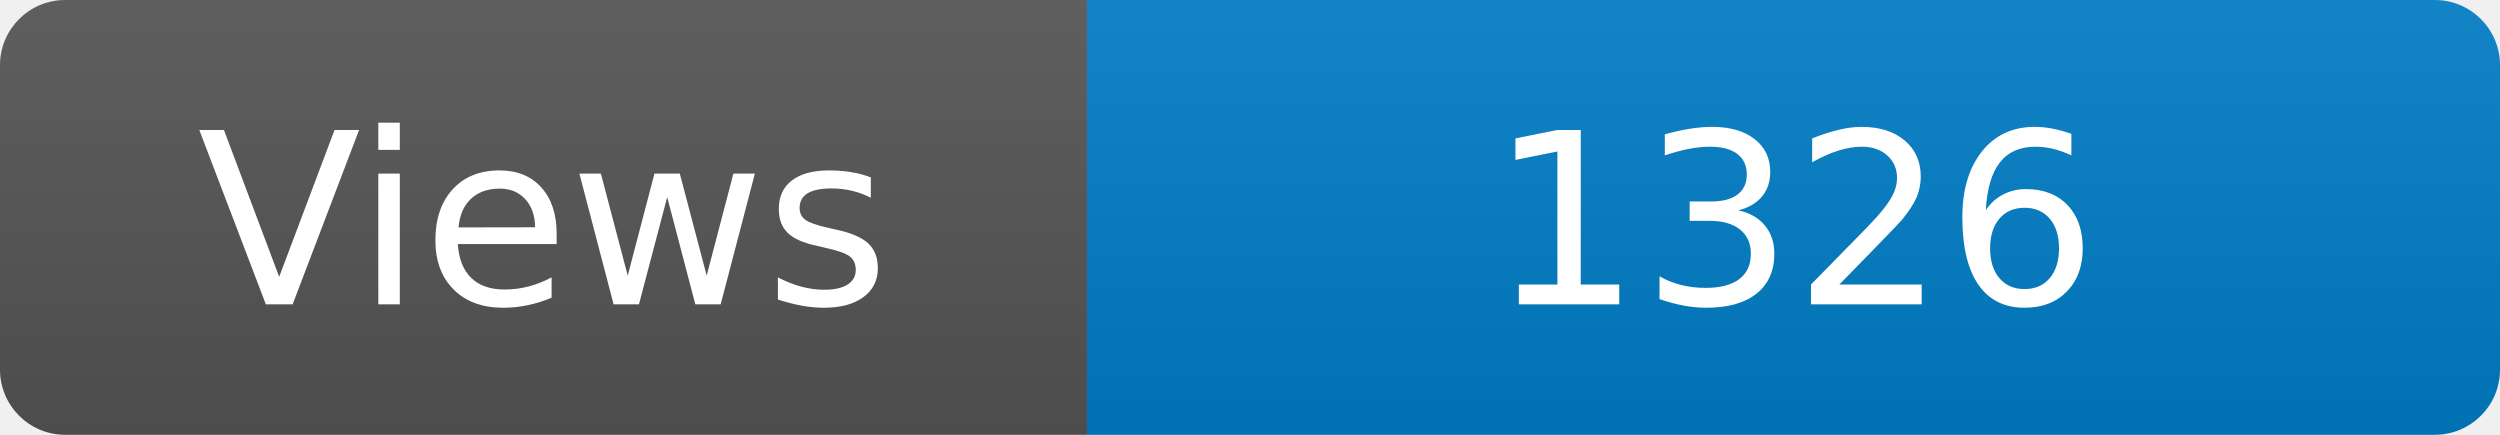
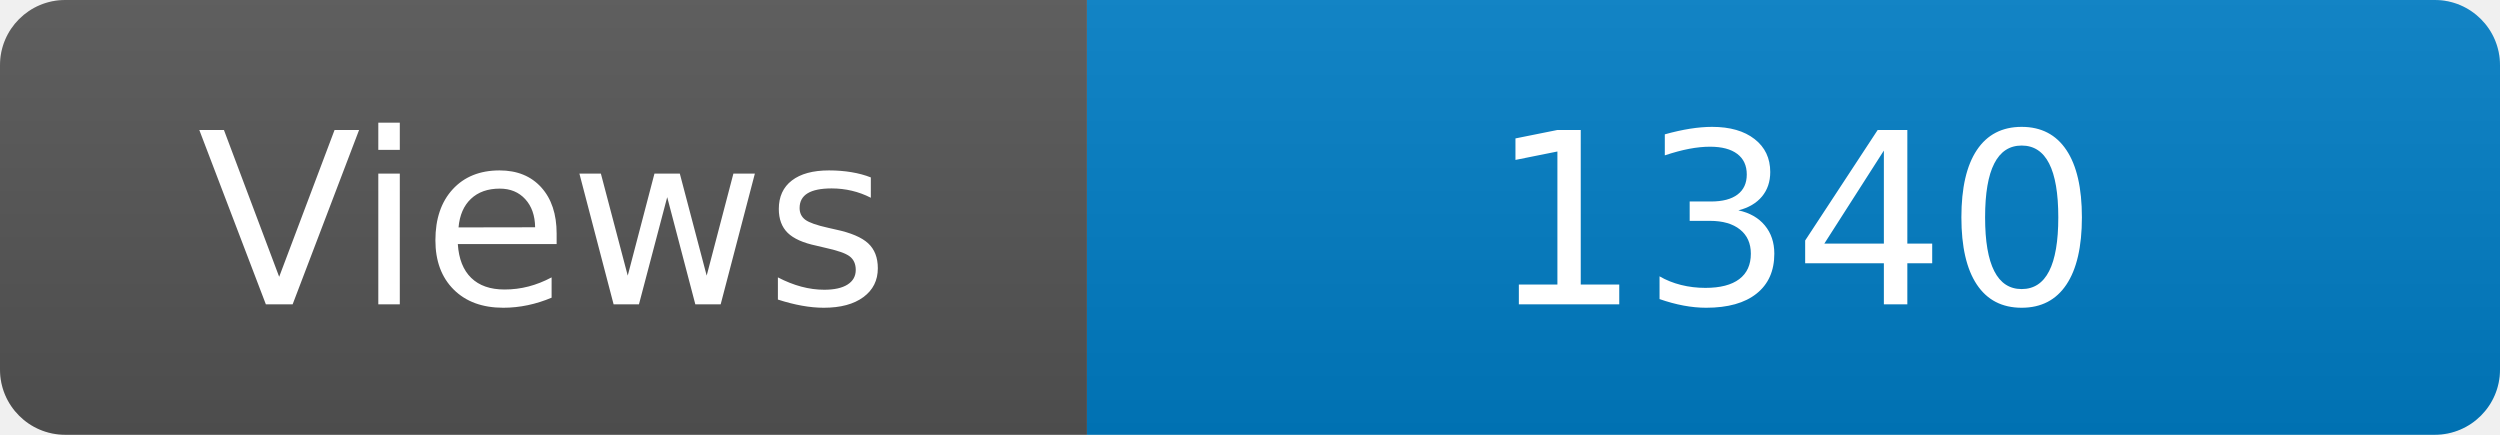
<svg xmlns="http://www.w3.org/2000/svg" width="115" height="20" role="img" aria-label="Maintained?: yes">
  <linearGradient id="s" x2="0" y2="100%">
    <stop offset="0" stop-color="#bbb" stop-opacity=".1" />
    <stop offset="1" stop-opacity=".1" />
  </linearGradient>
  <clipPath id="r">
    <rect width="115" height="20" rx="3" fill="#fff" />
  </clipPath>
  <g clip-path="url(#r)">
    <rect width="50" height="20" fill="#555" />
    <rect x="50" width="160" height="20" fill="#007ec6" />
    <rect width="115" height="20" fill="url(#s)" />
  </g>
  <g fill="#fff" text-anchor="middle" font-family="Verdana,Geneva,DejaVu Sans,sans-serif" font-size="110">
    <text x="250" y="140" transform="scale(.1)" fill="#fff">Views</text>
-     <text x="825" y="140" transform="scale(.1)" fill="#fff">1326</text>
+     <text x="825" y="140" transform="scale(.1)" fill="#fff">1340</text>
  </g>
</svg>
